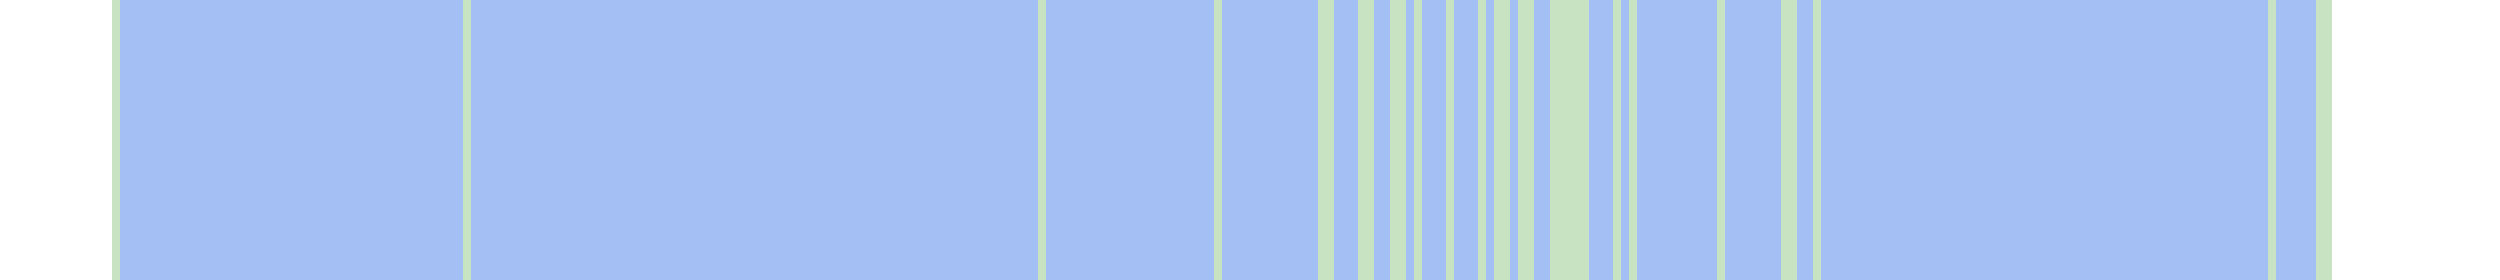
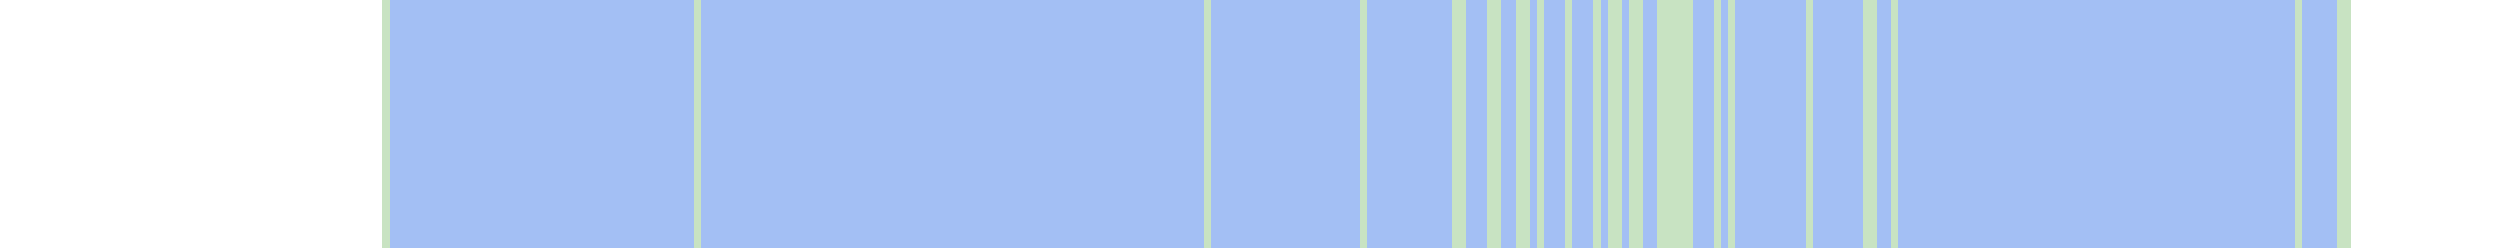
- <svg xmlns="http://www.w3.org/2000/svg" viewBox="0 0 313 35" shape-rendering="crispEdges">
-   <rect y="0" x="14" width="278" height="35" fill="#a3bff4" />
-   <rect y="0" x="14" width="1" height="35" fill="#c8e3c2" />
-   <rect y="0" x="58" width="1" height="35" fill="#c8e3c2" />
-   <rect y="0" x="130" width="1" height="35" fill="#c8e3c2" />
-   <rect y="0" x="152" width="1" height="35" fill="#c8e3c2" />
-   <rect y="0" x="165" width="1" height="35" fill="#c8e3c2" />
-   <rect y="0" x="166" width="1" height="35" fill="#c8e3c2" />
+ <svg xmlns="http://www.w3.org/2000/svg" viewBox="0 0 353 35" shape-rendering="crispEdges">
+   <rect y="0" x="54" width="278" height="35" fill="#a3bff4" />
+   <rect y="0" x="54" width="1" height="35" fill="#c8e3c2" />
+   <rect y="0" x="98" width="1" height="35" fill="#c8e3c2" />
  <rect y="0" x="170" width="1" height="35" fill="#c8e3c2" />
-   <rect y="0" x="171" width="1" height="35" fill="#c8e3c2" />
-   <rect y="0" x="174" width="1" height="35" fill="#c8e3c2" />
-   <rect y="0" x="175" width="1" height="35" fill="#c8e3c2" />
-   <rect y="0" x="177" width="1" height="35" fill="#c8e3c2" />
-   <rect y="0" x="181" width="1" height="35" fill="#c8e3c2" />
-   <rect y="0" x="185" width="1" height="35" fill="#c8e3c2" />
-   <rect y="0" x="187" width="1" height="35" fill="#c8e3c2" />
-   <rect y="0" x="188" width="1" height="35" fill="#c8e3c2" />
-   <rect y="0" x="190" width="1" height="35" fill="#c8e3c2" />
-   <rect y="0" x="191" width="1" height="35" fill="#c8e3c2" />
-   <rect y="0" x="194" width="1" height="35" fill="#c8e3c2" />
-   <rect y="0" x="195" width="1" height="35" fill="#c8e3c2" />
-   <rect y="0" x="196" width="1" height="35" fill="#c8e3c2" />
-   <rect y="0" x="197" width="1" height="35" fill="#c8e3c2" />
-   <rect y="0" x="198" width="1" height="35" fill="#c8e3c2" />
-   <rect y="0" x="202" width="1" height="35" fill="#c8e3c2" />
-   <rect y="0" x="204" width="1" height="35" fill="#c8e3c2" />
+   <rect y="0" x="192" width="1" height="35" fill="#c8e3c2" />
+   <rect y="0" x="205" width="1" height="35" fill="#c8e3c2" />
+   <rect y="0" x="206" width="1" height="35" fill="#c8e3c2" />
+   <rect y="0" x="210" width="1" height="35" fill="#c8e3c2" />
+   <rect y="0" x="211" width="1" height="35" fill="#c8e3c2" />
+   <rect y="0" x="214" width="1" height="35" fill="#c8e3c2" />
  <rect y="0" x="215" width="1" height="35" fill="#c8e3c2" />
-   <rect y="0" x="223" width="1" height="35" fill="#c8e3c2" />
-   <rect y="0" x="224" width="1" height="35" fill="#c8e3c2" />
+   <rect y="0" x="217" width="1" height="35" fill="#c8e3c2" />
+   <rect y="0" x="221" width="1" height="35" fill="#c8e3c2" />
+   <rect y="0" x="225" width="1" height="35" fill="#c8e3c2" />
  <rect y="0" x="227" width="1" height="35" fill="#c8e3c2" />
-   <rect y="0" x="284" width="1" height="35" fill="#c8e3c2" />
-   <rect y="0" x="290" width="1" height="35" fill="#c8e3c2" />
-   <rect y="0" x="291" width="1" height="35" fill="#c8e3c2" />
+   <rect y="0" x="228" width="1" height="35" fill="#c8e3c2" />
+   <rect y="0" x="230" width="1" height="35" fill="#c8e3c2" />
+   <rect y="0" x="231" width="1" height="35" fill="#c8e3c2" />
+   <rect y="0" x="234" width="1" height="35" fill="#c8e3c2" />
+   <rect y="0" x="235" width="1" height="35" fill="#c8e3c2" />
+   <rect y="0" x="236" width="1" height="35" fill="#c8e3c2" />
+   <rect y="0" x="237" width="1" height="35" fill="#c8e3c2" />
+   <rect y="0" x="238" width="1" height="35" fill="#c8e3c2" />
+   <rect y="0" x="242" width="1" height="35" fill="#c8e3c2" />
+   <rect y="0" x="244" width="1" height="35" fill="#c8e3c2" />
+   <rect y="0" x="255" width="1" height="35" fill="#c8e3c2" />
+   <rect y="0" x="263" width="1" height="35" fill="#c8e3c2" />
+   <rect y="0" x="264" width="1" height="35" fill="#c8e3c2" />
+   <rect y="0" x="267" width="1" height="35" fill="#c8e3c2" />
+   <rect y="0" x="324" width="1" height="35" fill="#c8e3c2" />
+   <rect y="0" x="330" width="1" height="35" fill="#c8e3c2" />
+   <rect y="0" x="331" width="1" height="35" fill="#c8e3c2" />
</svg>
